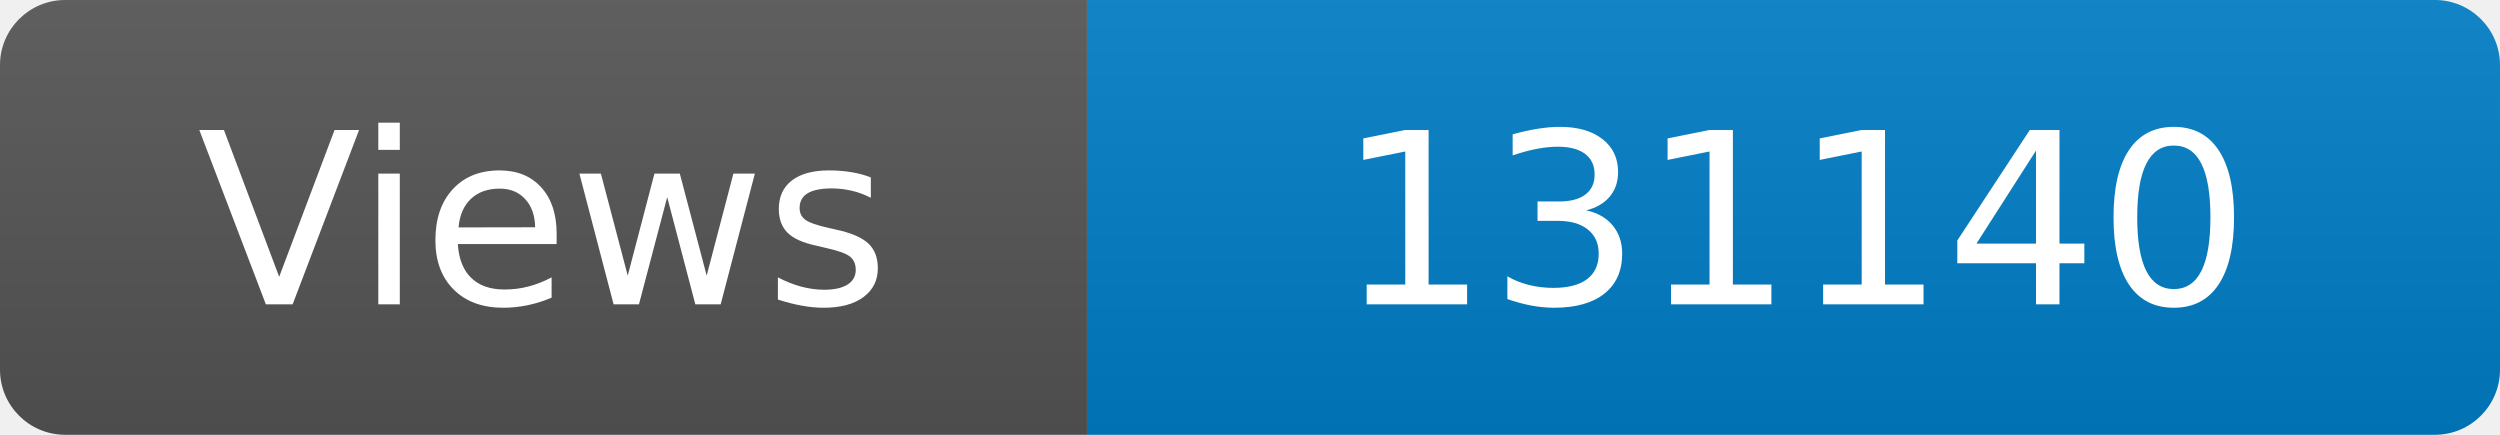
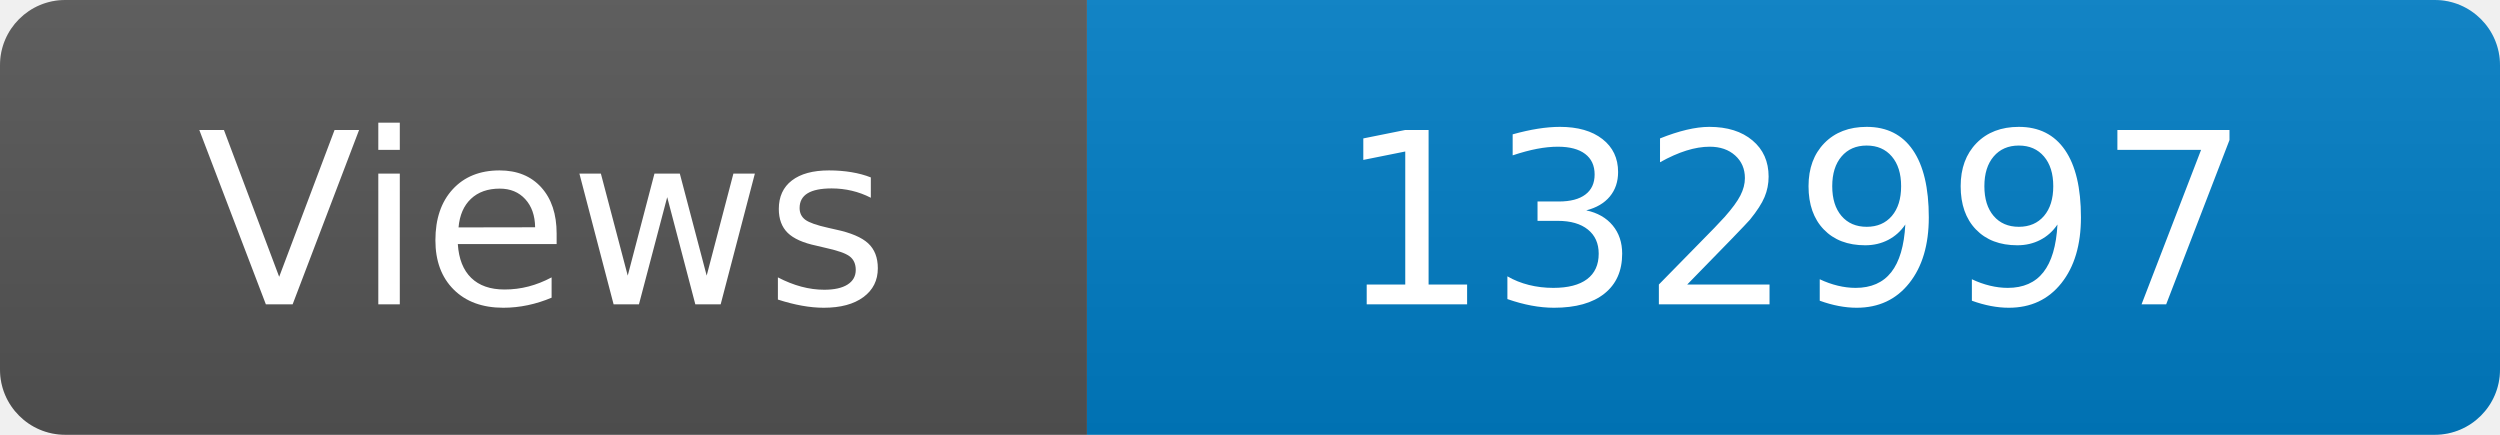
<svg xmlns="http://www.w3.org/2000/svg" width="115" height="20" role="img" aria-label="Maintained?: yes">
  <linearGradient id="s" x2="0" y2="100%">
    <stop offset="0" stop-color="#bbb" stop-opacity=".1" />
    <stop offset="1" stop-opacity=".1" />
  </linearGradient>
  <clipPath id="r">
    <rect width="115" height="20" rx="3" fill="#fff" />
  </clipPath>
  <g clip-path="url(#r)">
    <rect width="50" height="20" fill="#555" />
    <rect x="50" width="160" height="20" fill="#007ec6" />
    <rect width="115" height="20" fill="url(#s)" />
  </g>
  <g fill="#fff" text-anchor="middle" font-family="Verdana,Geneva,DejaVu Sans,sans-serif" font-size="110">
    <text x="250" y="140" transform="scale(.1)" fill="#fff">Views</text>
-     <text x="825" y="140" transform="scale(.1)" fill="#fff">131140</text>
+     <text x="825" y="140" transform="scale(.1)" fill="#fff">132997</text>
  </g>
</svg>
